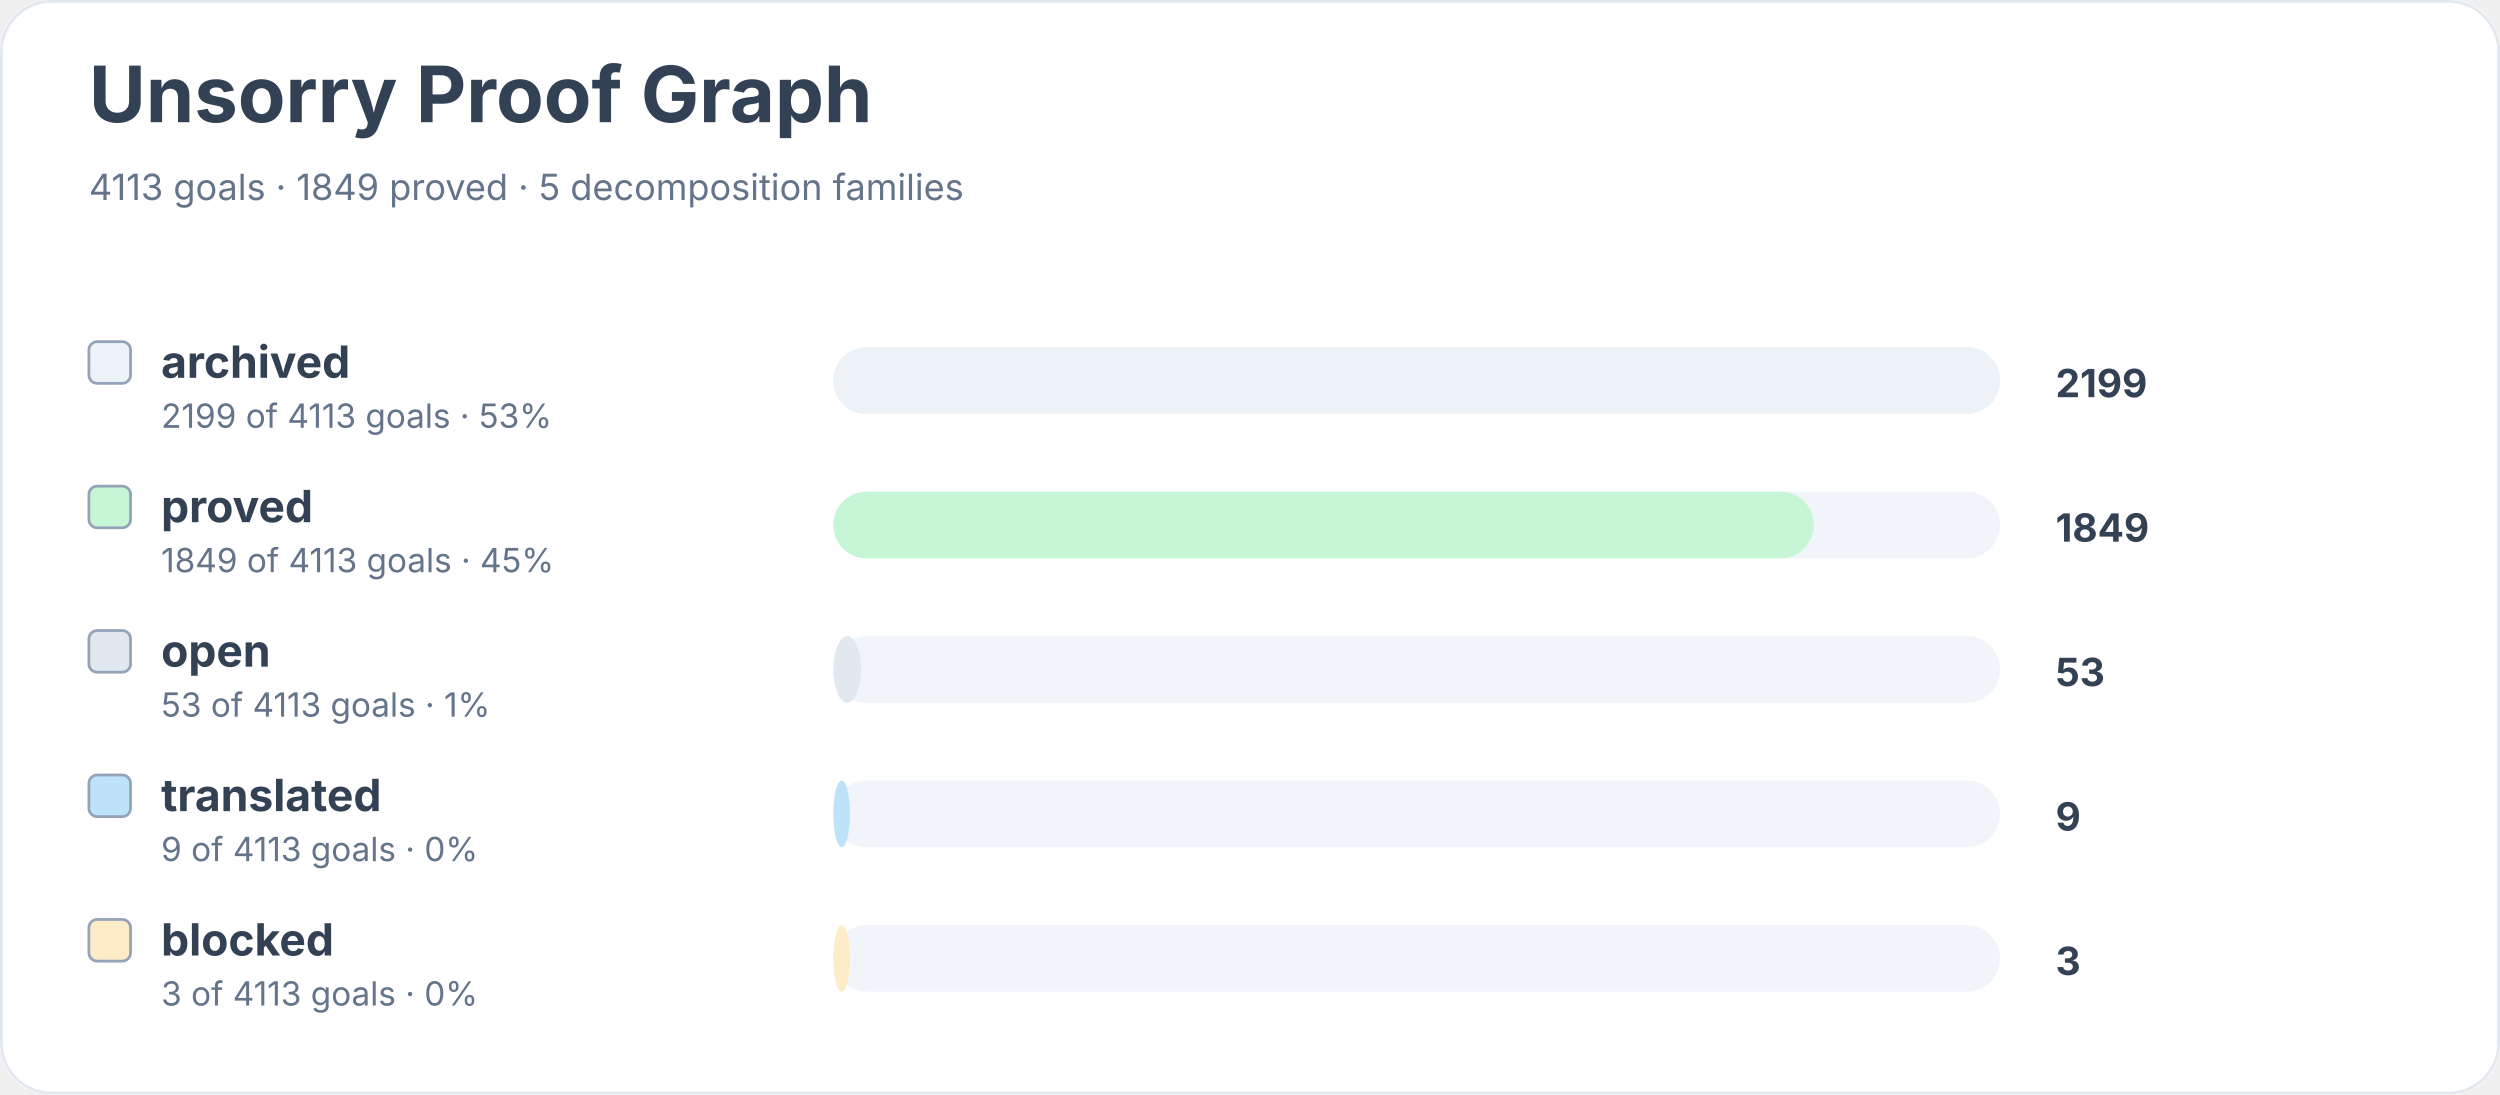
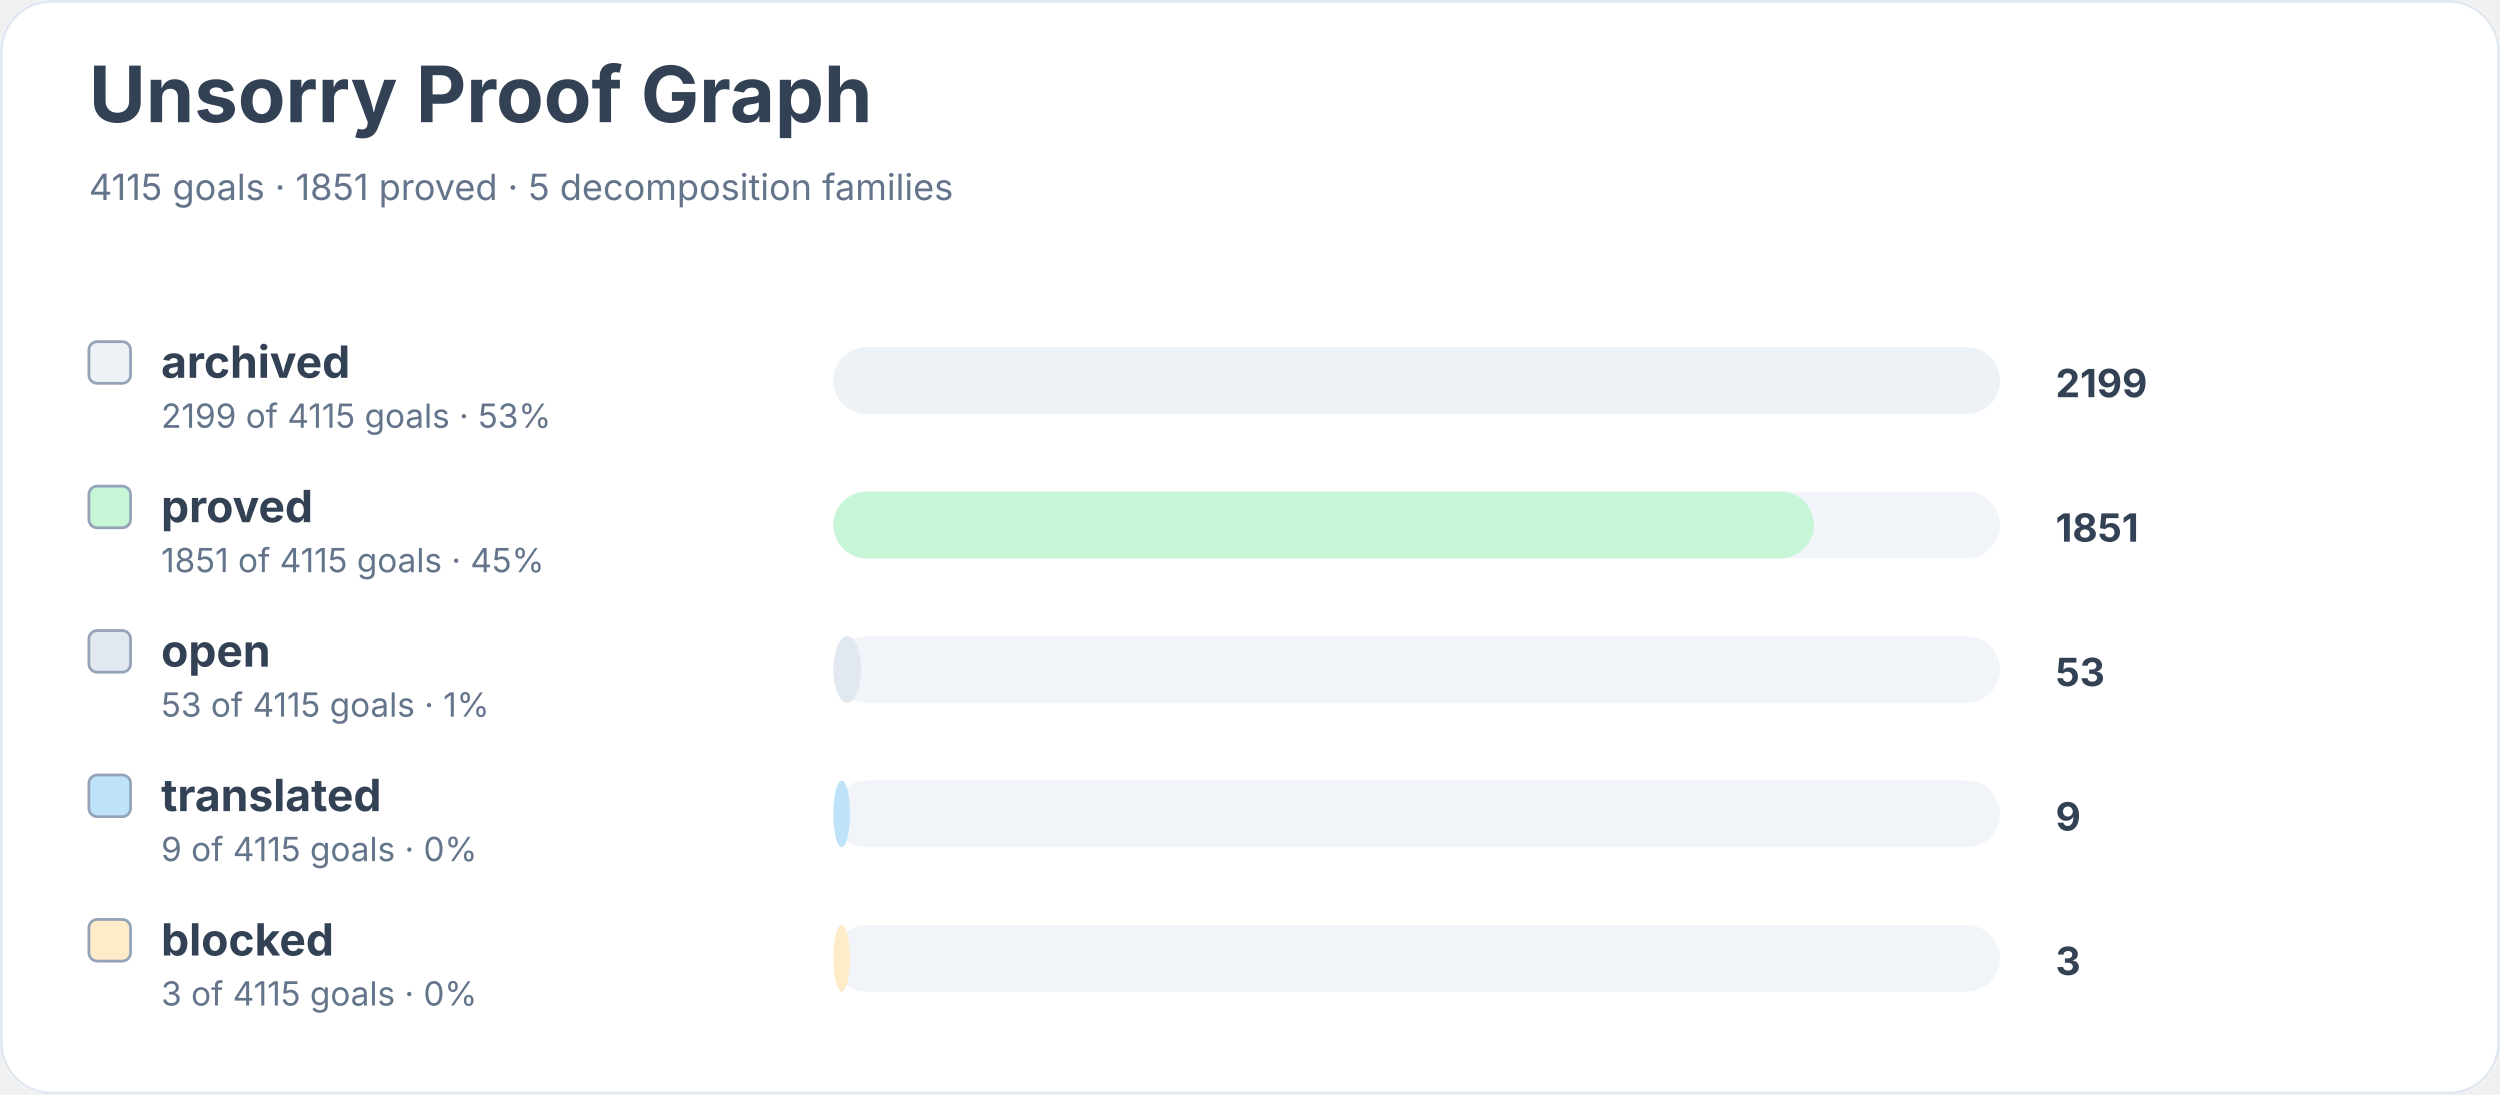
<svg xmlns="http://www.w3.org/2000/svg" width="900" height="394" viewBox="0 0 900 394" role="img" aria-labelledby="title desc">
  <rect width="900" height="100%" rx="18" fill="#ffffff" />
  <rect x="0.5" y="0.5" width="899" height="393" rx="18" fill="none" stroke="#e2e8f0" />
  <text x="32" y="44" font-family="Inter, system-ui, sans-serif" font-size="28" font-weight="700" fill="#334155">Unsorry Proof Graph</text>
-   <text x="32" y="72" font-family="Inter, system-ui, sans-serif" font-size="13" fill="#64748b">4113 goals · 1849 proved · 5 decomposition families</text>
+   <text x="32" y="72" font-family="Inter, system-ui, sans-serif" font-size="13" fill="#64748b">4115 goals · 1851 proved · 5 decomposition families</text>
  <rect x="32" y="123" width="15" height="15" rx="3" fill="#edf2f7" stroke="#94a3b8" />
  <text x="58" y="136" font-family="Inter, system-ui, sans-serif" font-size="16" font-weight="650" fill="#334155">archived</text>
-   <text x="58" y="154" font-family="Inter, system-ui, sans-serif" font-size="12" fill="#64748b">2199 of 4113 goals · 53%</text>
+   <text x="58" y="154" font-family="Inter, system-ui, sans-serif" font-size="12" fill="#64748b">2199 of 4115 goals · 53%</text>
  <rect x="300" y="125" width="420" height="24" rx="12" fill="#f1f5f9" />
  <rect x="300" y="125" width="420" height="24" rx="12" fill="#edf2f7" />
  <text x="740" y="143" font-family="Inter, system-ui, sans-serif" font-size="14" font-weight="700" fill="#334155">2199</text>
  <rect x="32" y="175" width="15" height="15" rx="3" fill="#c6f6d5" stroke="#94a3b8" />
  <text x="58" y="188" font-family="Inter, system-ui, sans-serif" font-size="16" font-weight="650" fill="#334155">proved</text>
-   <text x="58" y="206" font-family="Inter, system-ui, sans-serif" font-size="12" fill="#64748b">1849 of 4113 goals · 45%</text>
+   <text x="58" y="206" font-family="Inter, system-ui, sans-serif" font-size="12" fill="#64748b">1851 of 4115 goals · 45%</text>
  <rect x="300" y="177" width="420" height="24" rx="12" fill="#f1f5f9" />
  <rect x="300" y="177" width="353" height="24" rx="12" fill="#c6f6d5" />
-   <text x="740" y="195" font-family="Inter, system-ui, sans-serif" font-size="14" font-weight="700" fill="#334155">1849</text>
+   <text x="740" y="195" font-family="Inter, system-ui, sans-serif" font-size="14" font-weight="700" fill="#334155">1851</text>
  <rect x="32" y="227" width="15" height="15" rx="3" fill="#e2e8f0" stroke="#94a3b8" />
  <text x="58" y="240" font-family="Inter, system-ui, sans-serif" font-size="16" font-weight="650" fill="#334155">open</text>
-   <text x="58" y="258" font-family="Inter, system-ui, sans-serif" font-size="12" fill="#64748b">53 of 4113 goals · 1%</text>
+   <text x="58" y="258" font-family="Inter, system-ui, sans-serif" font-size="12" fill="#64748b">53 of 4115 goals · 1%</text>
  <rect x="300" y="229" width="420" height="24" rx="12" fill="#f1f5f9" />
  <rect x="300" y="229" width="10" height="24" rx="12" fill="#e2e8f0" />
  <text x="740" y="247" font-family="Inter, system-ui, sans-serif" font-size="14" font-weight="700" fill="#334155">53</text>
  <rect x="32" y="279" width="15" height="15" rx="3" fill="#bee3f8" stroke="#94a3b8" />
  <text x="58" y="292" font-family="Inter, system-ui, sans-serif" font-size="16" font-weight="650" fill="#334155">translated</text>
-   <text x="58" y="310" font-family="Inter, system-ui, sans-serif" font-size="12" fill="#64748b">9 of 4113 goals · 0%</text>
+   <text x="58" y="310" font-family="Inter, system-ui, sans-serif" font-size="12" fill="#64748b">9 of 4115 goals · 0%</text>
  <rect x="300" y="281" width="420" height="24" rx="12" fill="#f1f5f9" />
  <rect x="300" y="281" width="6" height="24" rx="12" fill="#bee3f8" />
  <text x="740" y="299" font-family="Inter, system-ui, sans-serif" font-size="14" font-weight="700" fill="#334155">9</text>
  <rect x="32" y="331" width="15" height="15" rx="3" fill="#feebc8" stroke="#94a3b8" />
  <text x="58" y="344" font-family="Inter, system-ui, sans-serif" font-size="16" font-weight="650" fill="#334155">blocked</text>
-   <text x="58" y="362" font-family="Inter, system-ui, sans-serif" font-size="12" fill="#64748b">3 of 4113 goals · 0%</text>
+   <text x="58" y="362" font-family="Inter, system-ui, sans-serif" font-size="12" fill="#64748b">3 of 4115 goals · 0%</text>
  <rect x="300" y="333" width="420" height="24" rx="12" fill="#f1f5f9" />
  <rect x="300" y="333" width="6" height="24" rx="12" fill="#feebc8" />
  <text x="740" y="351" font-family="Inter, system-ui, sans-serif" font-size="14" font-weight="700" fill="#334155">3</text>
</svg>
